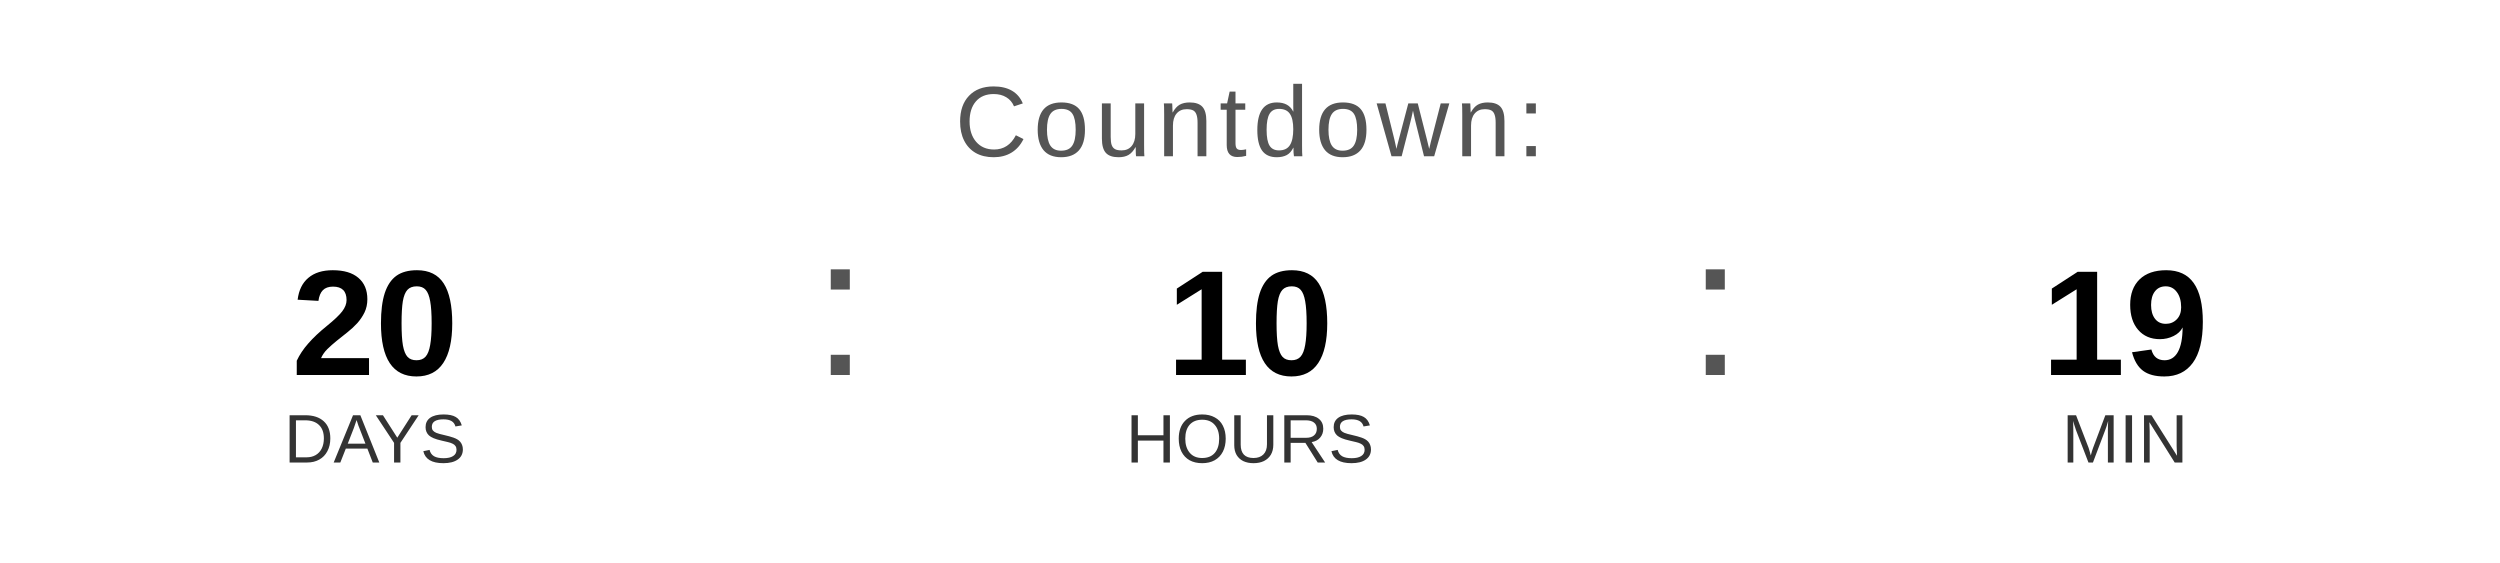
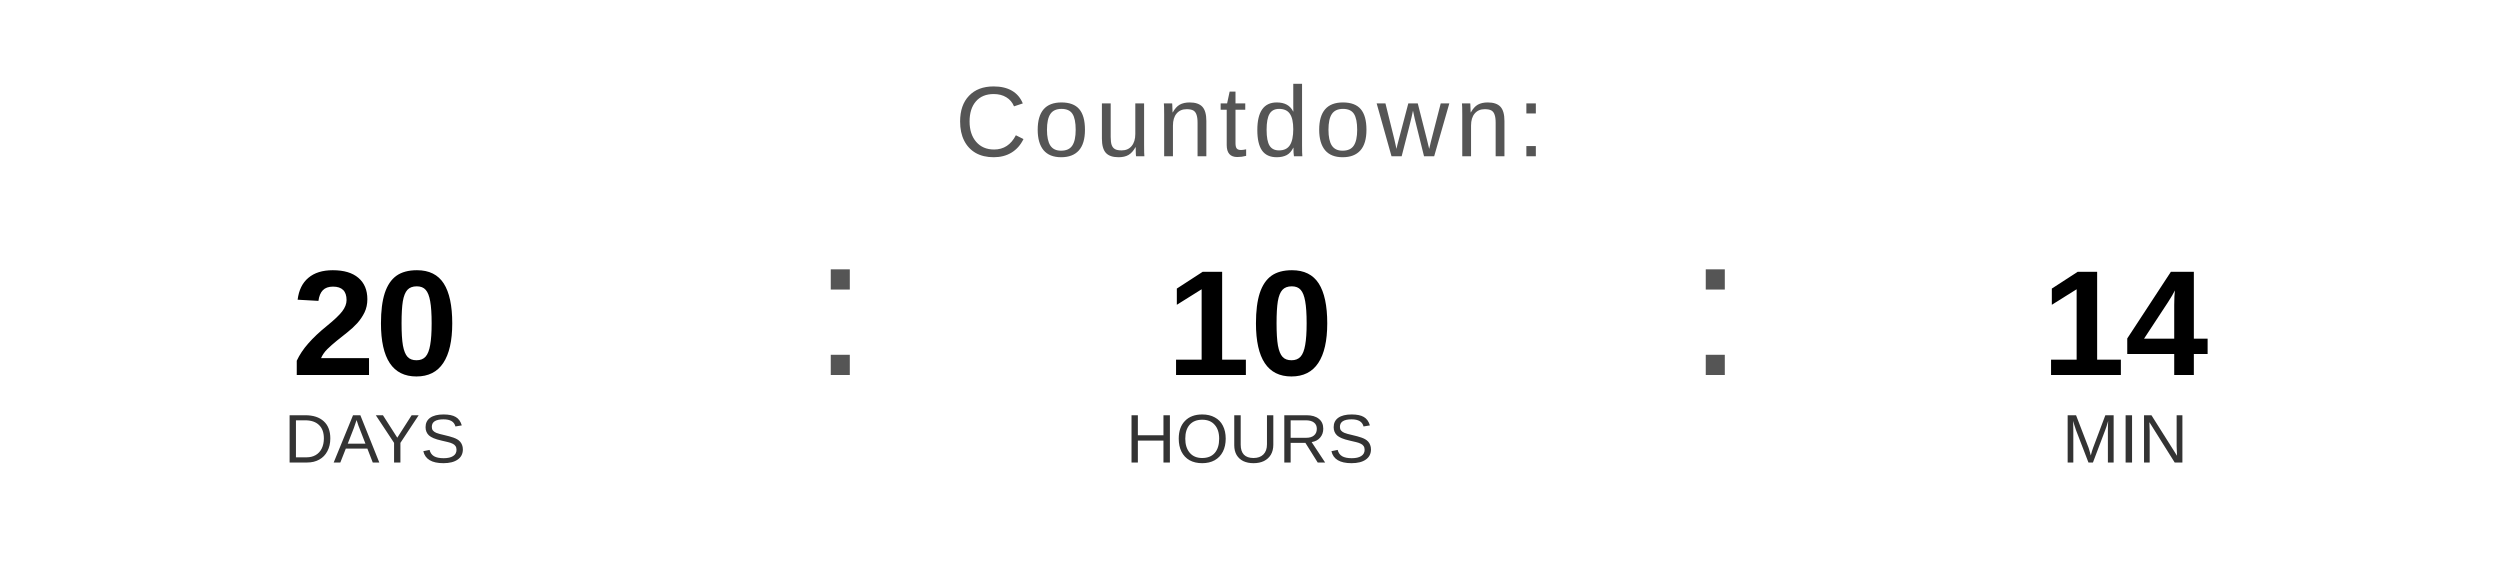
<svg xmlns="http://www.w3.org/2000/svg" width="400" height="90" viewBox="0 0 400 90">
  <text x="200" y="25" font-family="Arial, Helvetica, sans-serif" font-size="16" fill="#555555" text-anchor="middle" letter-spacing="1">
    Countdown:
  </text>
  <text x="60" y="60" font-family="Arial, Helvetica, sans-serif" font-size="24" font-weight="bold" fill="#000000" text-anchor="middle">20</text>
  <text x="60" y="74" font-family="Arial, Helvetica, sans-serif" font-size="11" fill="#333333" text-anchor="middle">DAYS</text>
  <text x="130" y="60" font-family="Arial, sans-serif" font-size="32" fill="#555555">:</text>
  <text x="200" y="60" font-family="Arial, Helvetica, sans-serif" font-size="24" font-weight="bold" fill="#000000" text-anchor="middle">10</text>
  <text x="200" y="74" font-family="Arial, Helvetica, sans-serif" font-size="11" fill="#333333" text-anchor="middle">HOURS</text>
  <text x="270" y="60" font-family="Arial, sans-serif" font-size="32" fill="#555555">:</text>
-   <text x="340" y="60" font-family="Arial, Helvetica, sans-serif" font-size="24" font-weight="bold" fill="#000000" text-anchor="middle">19</text>
+   <text x="340" y="60" font-family="Arial, Helvetica, sans-serif" font-size="24" font-weight="bold" fill="#000000" text-anchor="middle">14</text>
  <text x="340" y="74" font-family="Arial, Helvetica, sans-serif" font-size="11" fill="#333333" text-anchor="middle">MIN</text>
</svg>
